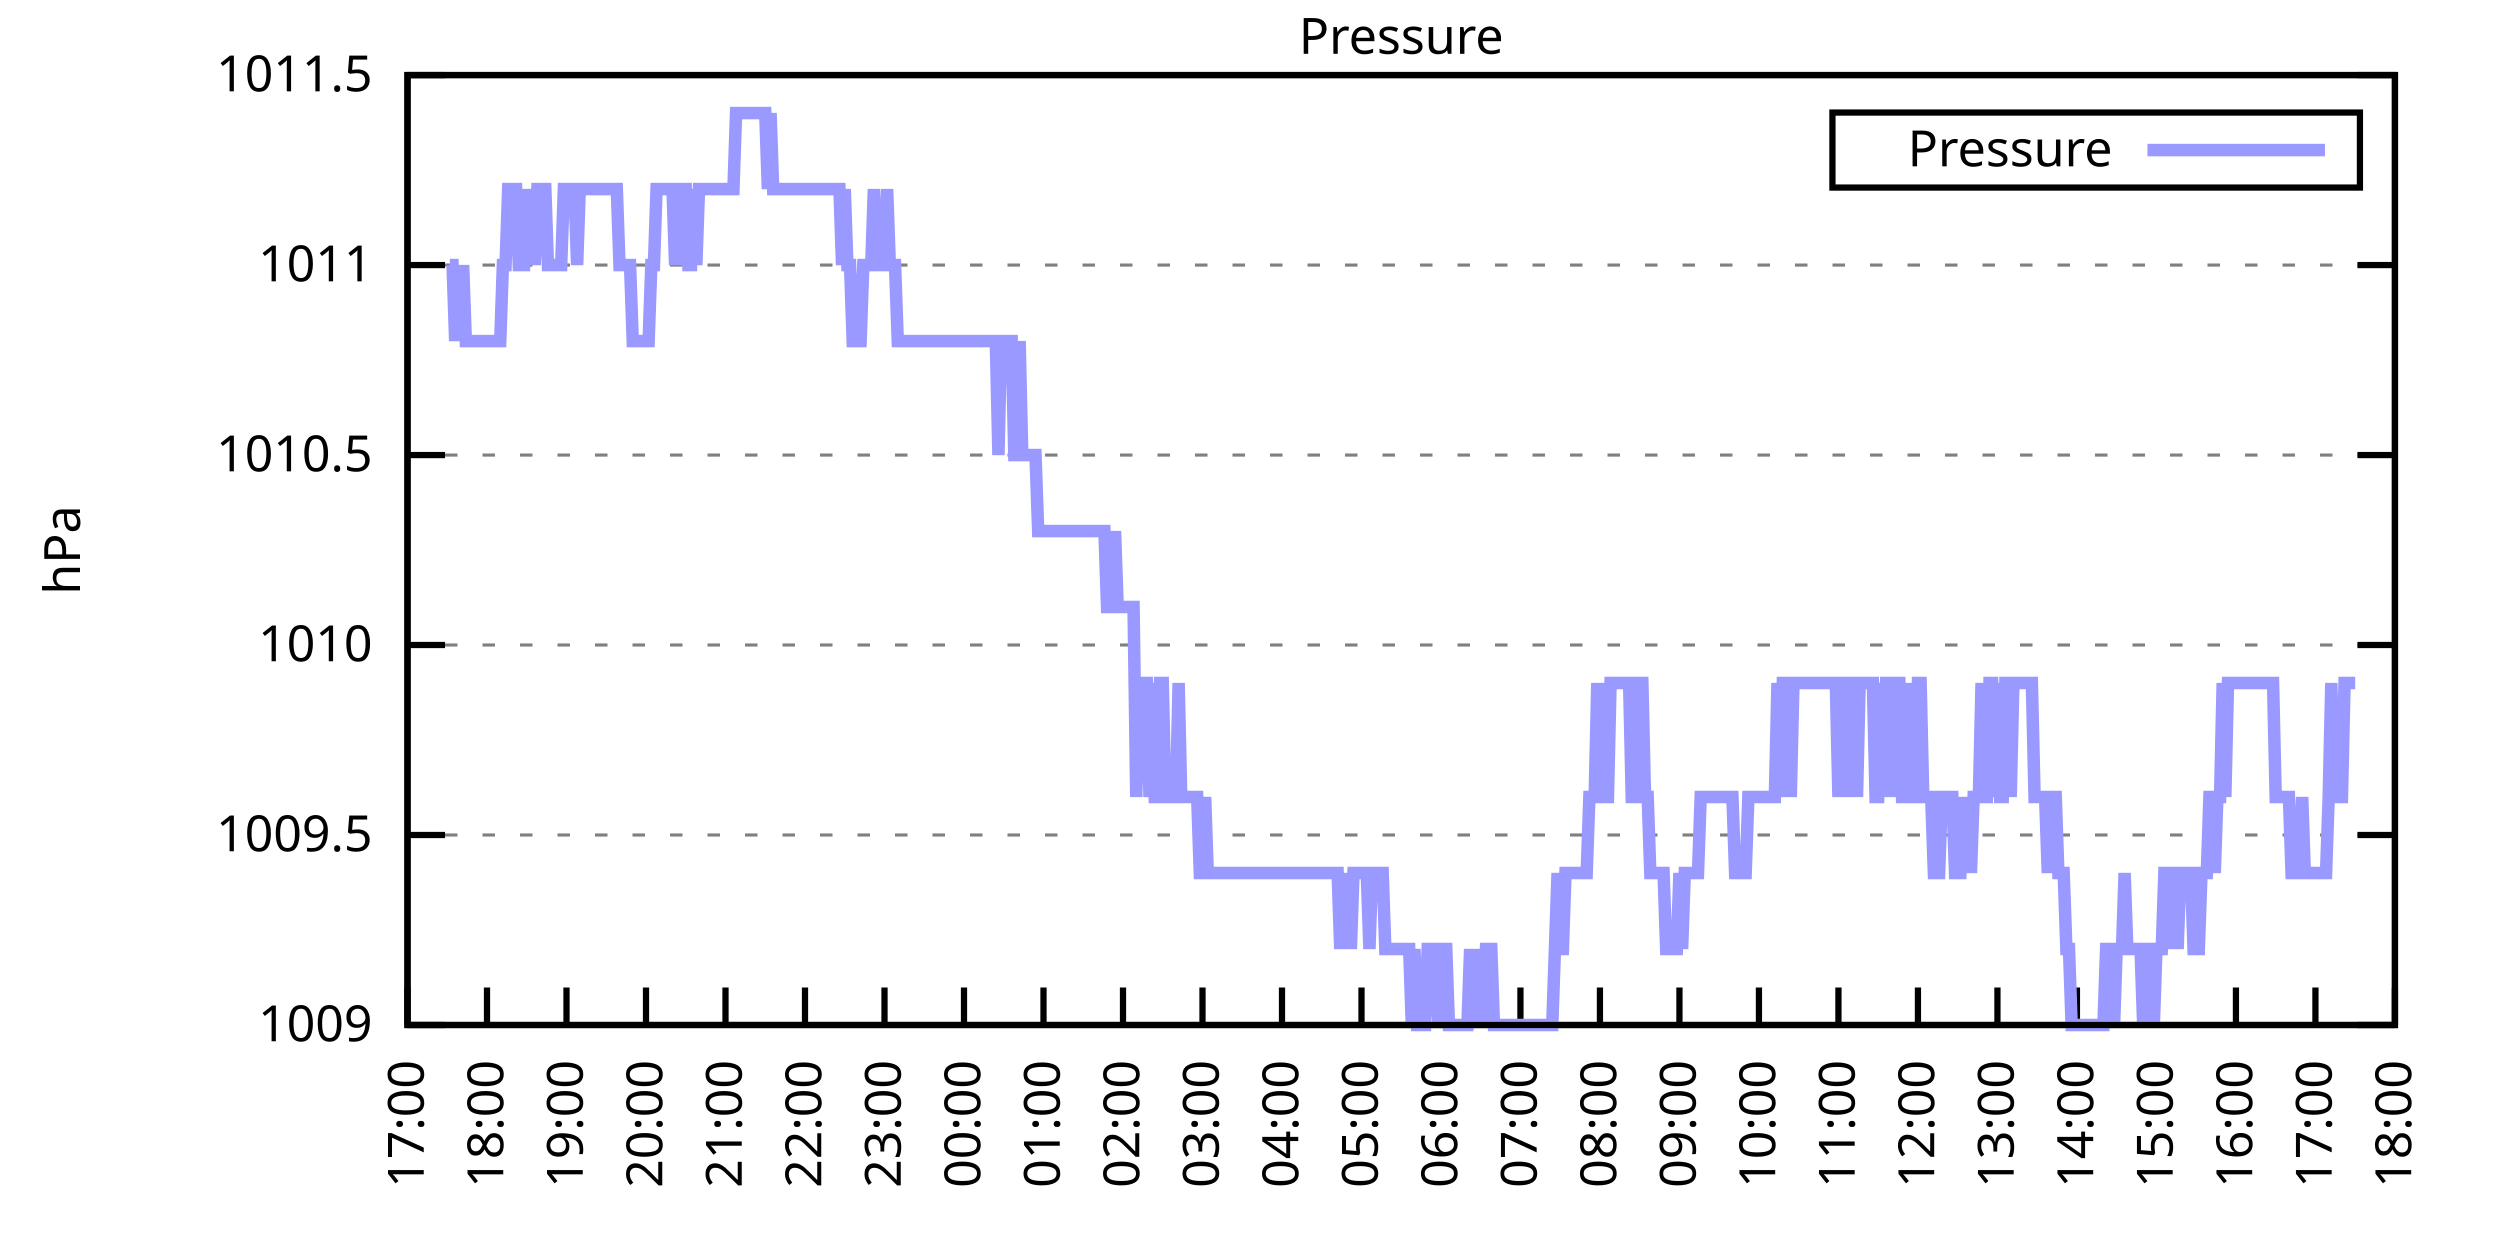
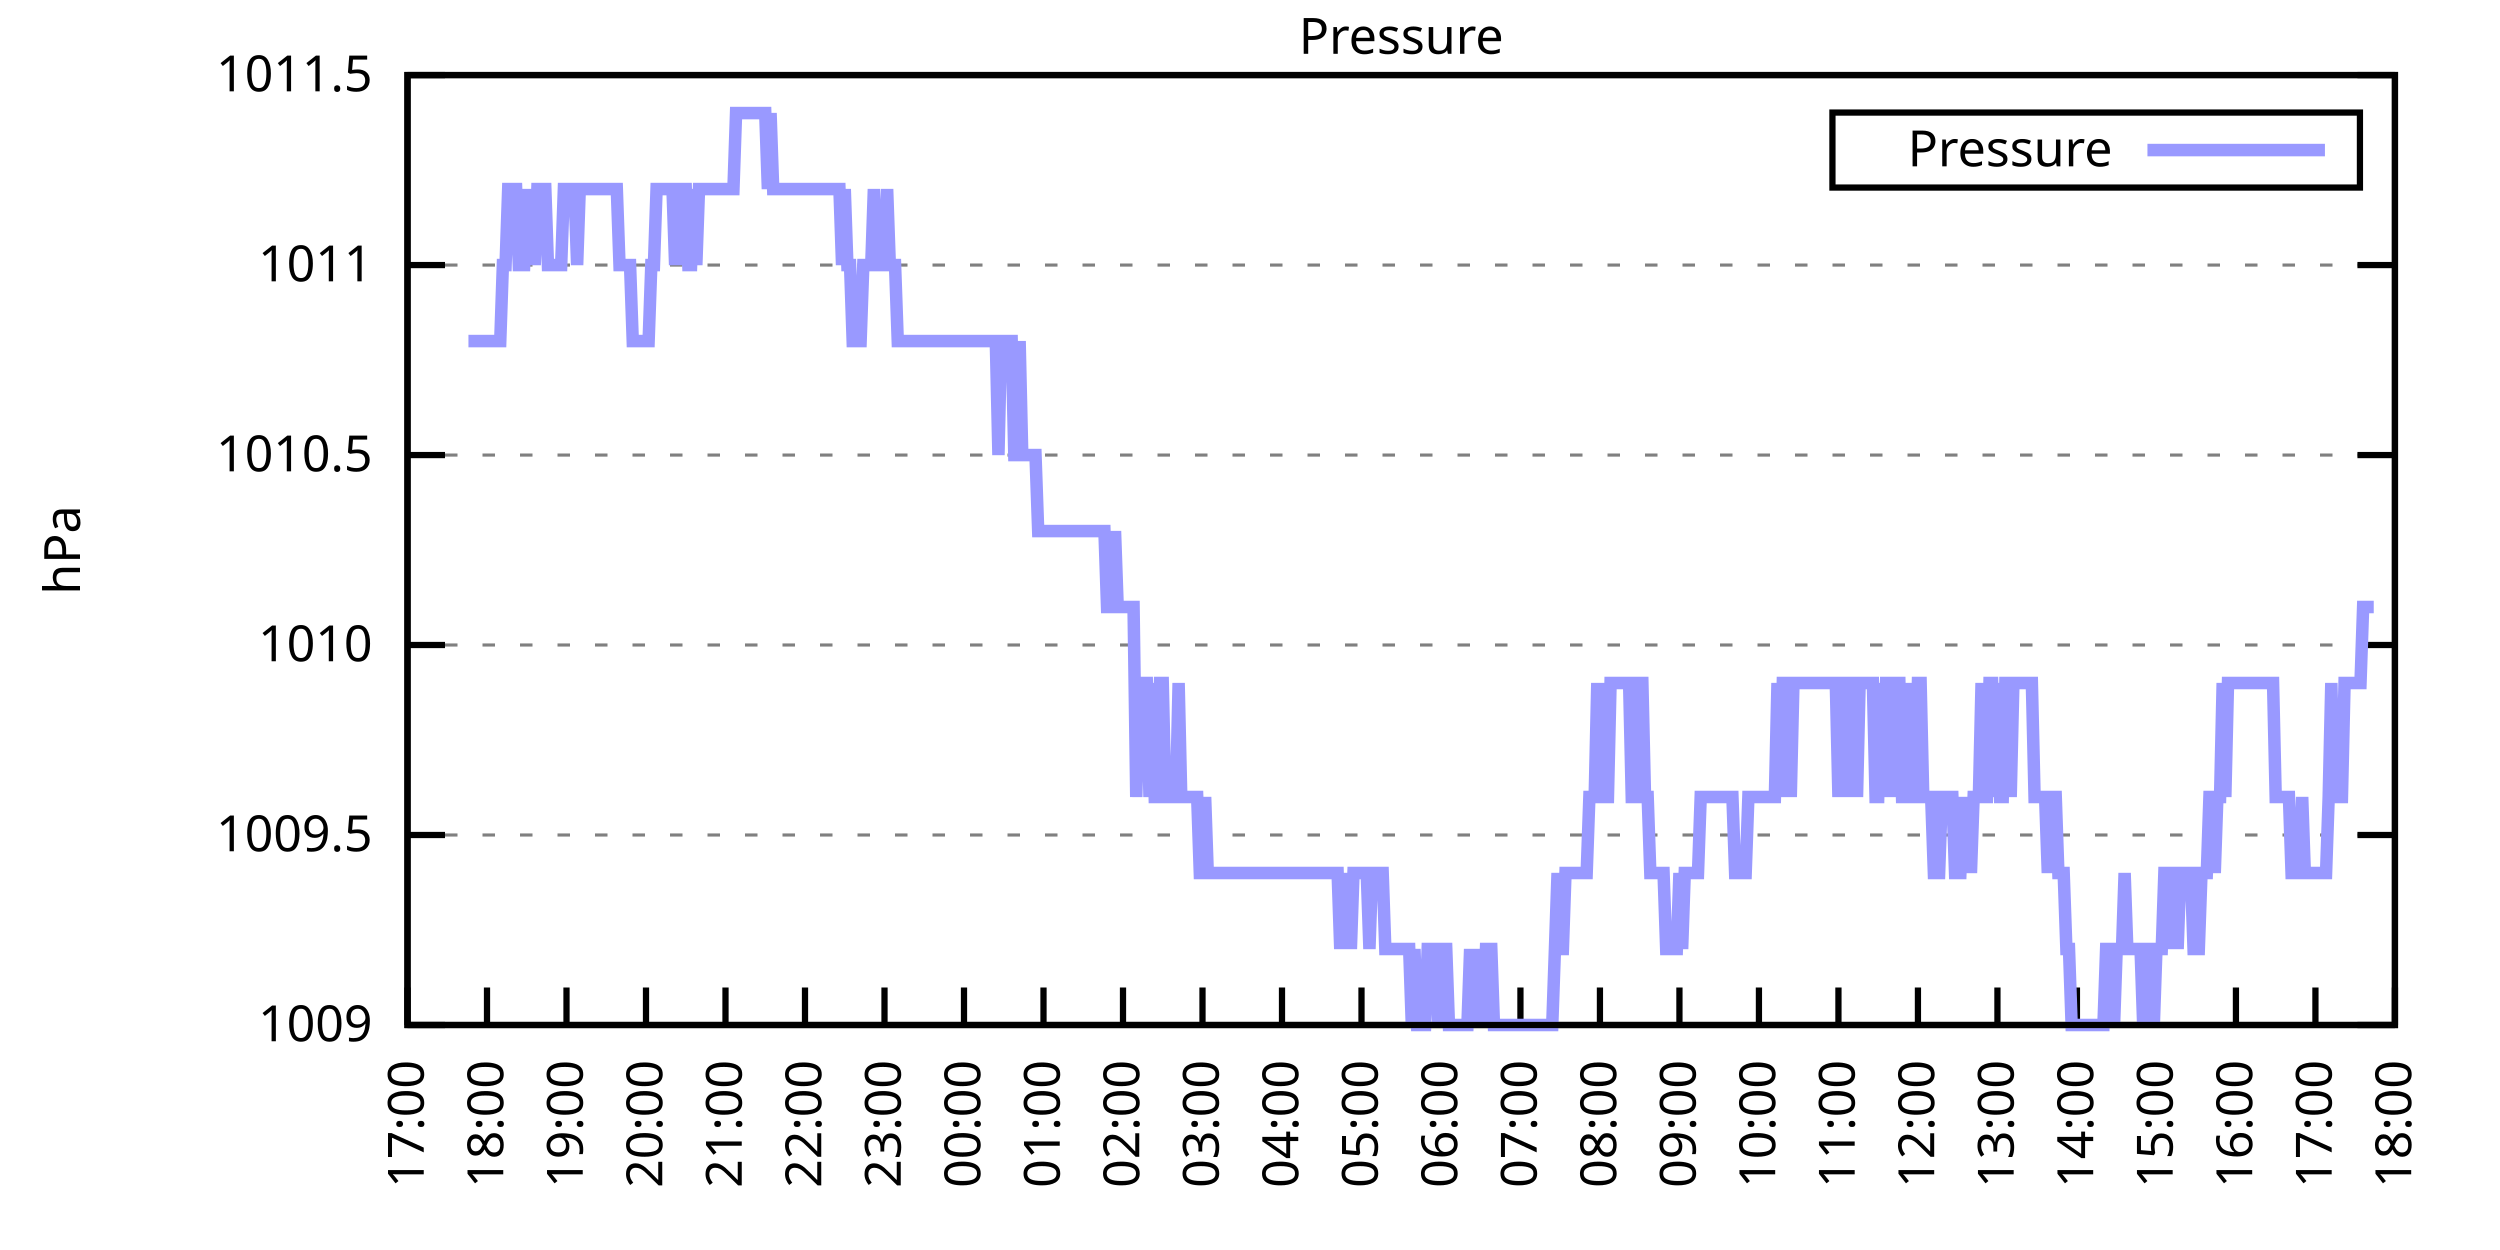
<svg xmlns="http://www.w3.org/2000/svg" xmlns:xlink="http://www.w3.org/1999/xlink" width="400" height="200" viewBox="0 0 400 200">
  <g id="gnuplot_canvas">
    <rect x="0" y="0" width="400" height="200" fill="none" />
    <defs>
      <circle id="gpDot" r="0.5" stroke-width="0.5" stroke="currentColor" />
      <path id="gpPt0" stroke-width="0.333" stroke="currentColor" d="M-1,0 h2 M0,-1 v2" />
      <path id="gpPt1" stroke-width="0.333" stroke="currentColor" d="M-1,-1 L1,1 M1,-1 L-1,1" />
      <path id="gpPt2" stroke-width="0.333" stroke="currentColor" d="M-1,0 L1,0 M0,-1 L0,1 M-1,-1 L1,1 M-1,1 L1,-1" />
      <rect id="gpPt3" stroke-width="0.333" stroke="currentColor" x="-1" y="-1" width="2" height="2" />
      <rect id="gpPt4" stroke-width="0.333" stroke="currentColor" fill="currentColor" x="-1" y="-1" width="2" height="2" />
      <circle id="gpPt5" stroke-width="0.333" stroke="currentColor" cx="0" cy="0" r="1" />
      <use xlink:href="#gpPt5" id="gpPt6" fill="currentColor" stroke="none" />
      <path id="gpPt7" stroke-width="0.333" stroke="currentColor" d="M0,-1.33 L-1.33,0.67 L1.33,0.67 z" />
      <use xlink:href="#gpPt7" id="gpPt8" fill="currentColor" stroke="none" />
      <use xlink:href="#gpPt7" id="gpPt9" stroke="currentColor" transform="rotate(180)" />
      <use xlink:href="#gpPt9" id="gpPt10" fill="currentColor" stroke="none" />
      <use xlink:href="#gpPt3" id="gpPt11" stroke="currentColor" transform="rotate(45)" />
      <use xlink:href="#gpPt11" id="gpPt12" fill="currentColor" stroke="none" />
      <path id="gpPt13" stroke-width="0.333" stroke="currentColor" d="M0,1.330 L1.265,0.411 L0.782,-1.067 L-0.782,-1.076 L-1.265,0.411 z" />
      <use xlink:href="#gpPt13" id="gpPt14" fill="currentColor" stroke="none" />
      <filter id="textbox" filterUnits="objectBoundingBox" x="0" y="0" height="1" width="1">
        <feFlood flood-color="white" flood-opacity="1" result="bgnd" />
        <feComposite in="SourceGraphic" in2="bgnd" operator="atop" />
      </filter>
      <filter id="greybox" filterUnits="objectBoundingBox" x="0" y="0" height="1" width="1">
        <feFlood flood-color="lightgrey" flood-opacity="1" result="grey" />
        <feComposite in="SourceGraphic" in2="grey" operator="atop" />
      </filter>
    </defs>
    <g fill="none" color="white" stroke="currentColor" stroke-width="1.00" stroke-linecap="butt" stroke-linejoin="miter">
</g>
    <g fill="none" color="black" stroke="currentColor" stroke-width="1.00" stroke-linecap="butt" stroke-linejoin="miter">
      <g stroke="none" shape-rendering="crispEdges">
        <polygon fill="rgb(255, 255, 255)" points="65.20,164.00 383.18,164.00 383.18,12.02 65.20,12.02 " />
      </g>
    </g>
    <g fill="none" color="black" stroke="currentColor" stroke-width="1.00" stroke-linecap="butt" stroke-linejoin="miter">
</g>
    <g fill="none" color="black" stroke="black" stroke-width="0.50" stroke-linecap="butt" stroke-linejoin="miter">
</g>
    <g fill="none" color="gray" stroke="currentColor" stroke-width="0.50" stroke-linecap="butt" stroke-linejoin="miter">
      <path stroke="gray" stroke-dasharray="2,4" class="gridline" d="M65.20,164.00 L383.19,164.00  " />
    </g>
    <g fill="none" color="gray" stroke="gray" stroke-width="1.00" stroke-linecap="butt" stroke-linejoin="miter">
</g>
    <g fill="none" color="black" stroke="currentColor" stroke-width="1.00" stroke-linecap="butt" stroke-linejoin="miter">
      <path stroke="black" d="M65.20,164.00 L71.20,164.00 M383.19,164.00 L377.19,164.00  " />
      <g transform="translate(59.60,166.60)" stroke="none" fill="black" font-family="Sans" font-size="8.00" text-anchor="end">
        <text>
          <tspan font-family="Sans"> 1009</tspan>
        </text>
      </g>
    </g>
    <g fill="none" color="black" stroke="currentColor" stroke-width="1.00" stroke-linecap="butt" stroke-linejoin="miter">
</g>
    <g fill="none" color="black" stroke="black" stroke-width="0.50" stroke-linecap="butt" stroke-linejoin="miter">
</g>
    <g fill="none" color="gray" stroke="currentColor" stroke-width="0.50" stroke-linecap="butt" stroke-linejoin="miter">
      <path stroke="gray" stroke-dasharray="2,4" class="gridline" d="M65.20,133.60 L383.19,133.60  " />
    </g>
    <g fill="none" color="gray" stroke="gray" stroke-width="1.00" stroke-linecap="butt" stroke-linejoin="miter">
</g>
    <g fill="none" color="black" stroke="currentColor" stroke-width="1.00" stroke-linecap="butt" stroke-linejoin="miter">
      <path stroke="black" d="M65.20,133.60 L71.20,133.60 M383.19,133.60 L377.19,133.60  " />
      <g transform="translate(59.60,136.20)" stroke="none" fill="black" font-family="Sans" font-size="8.00" text-anchor="end">
        <text>
          <tspan font-family="Sans"> 1009.5</tspan>
        </text>
      </g>
    </g>
    <g fill="none" color="black" stroke="currentColor" stroke-width="1.00" stroke-linecap="butt" stroke-linejoin="miter">
</g>
    <g fill="none" color="black" stroke="black" stroke-width="0.50" stroke-linecap="butt" stroke-linejoin="miter">
</g>
    <g fill="none" color="gray" stroke="currentColor" stroke-width="0.50" stroke-linecap="butt" stroke-linejoin="miter">
      <path stroke="gray" stroke-dasharray="2,4" class="gridline" d="M65.20,103.20 L383.19,103.20  " />
    </g>
    <g fill="none" color="gray" stroke="gray" stroke-width="1.00" stroke-linecap="butt" stroke-linejoin="miter">
</g>
    <g fill="none" color="black" stroke="currentColor" stroke-width="1.00" stroke-linecap="butt" stroke-linejoin="miter">
      <path stroke="black" d="M65.20,103.20 L71.20,103.20 M383.19,103.20 L377.19,103.20  " />
      <g transform="translate(59.60,105.80)" stroke="none" fill="black" font-family="Sans" font-size="8.00" text-anchor="end">
        <text>
          <tspan font-family="Sans"> 1010</tspan>
        </text>
      </g>
    </g>
    <g fill="none" color="black" stroke="currentColor" stroke-width="1.00" stroke-linecap="butt" stroke-linejoin="miter">
</g>
    <g fill="none" color="black" stroke="black" stroke-width="0.50" stroke-linecap="butt" stroke-linejoin="miter">
</g>
    <g fill="none" color="gray" stroke="currentColor" stroke-width="0.50" stroke-linecap="butt" stroke-linejoin="miter">
      <path stroke="gray" stroke-dasharray="2,4" class="gridline" d="M65.20,72.81 L383.19,72.81  " />
    </g>
    <g fill="none" color="gray" stroke="gray" stroke-width="1.00" stroke-linecap="butt" stroke-linejoin="miter">
</g>
    <g fill="none" color="black" stroke="currentColor" stroke-width="1.00" stroke-linecap="butt" stroke-linejoin="miter">
      <path stroke="black" d="M65.20,72.81 L71.20,72.81 M383.19,72.81 L377.19,72.81  " />
      <g transform="translate(59.60,75.41)" stroke="none" fill="black" font-family="Sans" font-size="8.00" text-anchor="end">
        <text>
          <tspan font-family="Sans"> 1010.5</tspan>
        </text>
      </g>
    </g>
    <g fill="none" color="black" stroke="currentColor" stroke-width="1.00" stroke-linecap="butt" stroke-linejoin="miter">
</g>
    <g fill="none" color="black" stroke="black" stroke-width="0.50" stroke-linecap="butt" stroke-linejoin="miter">
</g>
    <g fill="none" color="gray" stroke="currentColor" stroke-width="0.50" stroke-linecap="butt" stroke-linejoin="miter">
      <path stroke="gray" stroke-dasharray="2,4" class="gridline" d="M65.20,42.41 L383.19,42.41  " />
    </g>
    <g fill="none" color="gray" stroke="gray" stroke-width="1.00" stroke-linecap="butt" stroke-linejoin="miter">
</g>
    <g fill="none" color="black" stroke="currentColor" stroke-width="1.00" stroke-linecap="butt" stroke-linejoin="miter">
      <path stroke="black" d="M65.20,42.41 L71.20,42.41 M383.19,42.41 L377.19,42.41  " />
      <g transform="translate(59.60,45.01)" stroke="none" fill="black" font-family="Sans" font-size="8.00" text-anchor="end">
        <text>
          <tspan font-family="Sans"> 1011</tspan>
        </text>
      </g>
    </g>
    <g fill="none" color="black" stroke="currentColor" stroke-width="1.00" stroke-linecap="butt" stroke-linejoin="miter">
</g>
    <g fill="none" color="black" stroke="black" stroke-width="0.50" stroke-linecap="butt" stroke-linejoin="miter">
</g>
    <g fill="none" color="gray" stroke="currentColor" stroke-width="0.50" stroke-linecap="butt" stroke-linejoin="miter">
      <path stroke="gray" stroke-dasharray="2,4" class="gridline" d="M65.20,12.01 L383.19,12.01  " />
    </g>
    <g fill="none" color="gray" stroke="gray" stroke-width="1.00" stroke-linecap="butt" stroke-linejoin="miter">
</g>
    <g fill="none" color="black" stroke="currentColor" stroke-width="1.00" stroke-linecap="butt" stroke-linejoin="miter">
      <path stroke="black" d="M65.20,12.01 L71.20,12.01 M383.19,12.01 L377.19,12.01  " />
      <g transform="translate(59.60,14.61)" stroke="none" fill="black" font-family="Sans" font-size="8.00" text-anchor="end">
        <text>
          <tspan font-family="Sans"> 1011.5</tspan>
        </text>
      </g>
    </g>
    <g fill="none" color="black" stroke="currentColor" stroke-width="1.00" stroke-linecap="butt" stroke-linejoin="miter">
      <path stroke="black" d="M65.20,164.00 L65.20,158.00  " />
      <g transform="translate(67.80,169.60) rotate(270.00)" stroke="none" fill="black" font-family="Sans" font-size="8.00" text-anchor="end">
        <text>
          <tspan font-family="Sans">17:00</tspan>
        </text>
      </g>
    </g>
    <g fill="none" color="black" stroke="currentColor" stroke-width="1.00" stroke-linecap="butt" stroke-linejoin="miter">
      <path stroke="black" d="M77.92,164.00 L77.92,158.00  " />
      <g transform="translate(80.52,169.60) rotate(270.00)" stroke="none" fill="black" font-family="Sans" font-size="8.00" text-anchor="end">
        <text>
          <tspan font-family="Sans">18:00</tspan>
        </text>
      </g>
    </g>
    <g fill="none" color="black" stroke="currentColor" stroke-width="1.00" stroke-linecap="butt" stroke-linejoin="miter">
      <path stroke="black" d="M90.64,164.00 L90.64,158.00  " />
      <g transform="translate(93.24,169.60) rotate(270.00)" stroke="none" fill="black" font-family="Sans" font-size="8.00" text-anchor="end">
        <text>
          <tspan font-family="Sans">19:00</tspan>
        </text>
      </g>
    </g>
    <g fill="none" color="black" stroke="currentColor" stroke-width="1.00" stroke-linecap="butt" stroke-linejoin="miter">
      <path stroke="black" d="M103.36,164.00 L103.36,158.00  " />
      <g transform="translate(105.96,169.60) rotate(270.00)" stroke="none" fill="black" font-family="Sans" font-size="8.00" text-anchor="end">
        <text>
          <tspan font-family="Sans">20:00</tspan>
        </text>
      </g>
    </g>
    <g fill="none" color="black" stroke="currentColor" stroke-width="1.00" stroke-linecap="butt" stroke-linejoin="miter">
      <path stroke="black" d="M116.08,164.00 L116.08,158.00  " />
      <g transform="translate(118.68,169.60) rotate(270.00)" stroke="none" fill="black" font-family="Sans" font-size="8.00" text-anchor="end">
        <text>
          <tspan font-family="Sans">21:00</tspan>
        </text>
      </g>
    </g>
    <g fill="none" color="black" stroke="currentColor" stroke-width="1.00" stroke-linecap="butt" stroke-linejoin="miter">
      <path stroke="black" d="M128.80,164.00 L128.80,158.00  " />
      <g transform="translate(131.40,169.60) rotate(270.00)" stroke="none" fill="black" font-family="Sans" font-size="8.00" text-anchor="end">
        <text>
          <tspan font-family="Sans">22:00</tspan>
        </text>
      </g>
    </g>
    <g fill="none" color="black" stroke="currentColor" stroke-width="1.00" stroke-linecap="butt" stroke-linejoin="miter">
      <path stroke="black" d="M141.52,164.00 L141.52,158.00  " />
      <g transform="translate(144.12,169.60) rotate(270.00)" stroke="none" fill="black" font-family="Sans" font-size="8.00" text-anchor="end">
        <text>
          <tspan font-family="Sans">23:00</tspan>
        </text>
      </g>
    </g>
    <g fill="none" color="black" stroke="currentColor" stroke-width="1.00" stroke-linecap="butt" stroke-linejoin="miter">
      <path stroke="black" d="M154.24,164.00 L154.24,158.00  " />
      <g transform="translate(156.84,169.60) rotate(270.00)" stroke="none" fill="black" font-family="Sans" font-size="8.00" text-anchor="end">
        <text>
          <tspan font-family="Sans">00:00</tspan>
        </text>
      </g>
    </g>
    <g fill="none" color="black" stroke="currentColor" stroke-width="1.00" stroke-linecap="butt" stroke-linejoin="miter">
      <path stroke="black" d="M166.96,164.00 L166.96,158.00  " />
      <g transform="translate(169.56,169.60) rotate(270.00)" stroke="none" fill="black" font-family="Sans" font-size="8.00" text-anchor="end">
        <text>
          <tspan font-family="Sans">01:00</tspan>
        </text>
      </g>
    </g>
    <g fill="none" color="black" stroke="currentColor" stroke-width="1.00" stroke-linecap="butt" stroke-linejoin="miter">
      <path stroke="black" d="M179.68,164.00 L179.68,158.00  " />
      <g transform="translate(182.28,169.60) rotate(270.00)" stroke="none" fill="black" font-family="Sans" font-size="8.00" text-anchor="end">
        <text>
          <tspan font-family="Sans">02:00</tspan>
        </text>
      </g>
    </g>
    <g fill="none" color="black" stroke="currentColor" stroke-width="1.00" stroke-linecap="butt" stroke-linejoin="miter">
      <path stroke="black" d="M192.40,164.00 L192.40,158.00  " />
      <g transform="translate(195.00,169.60) rotate(270.00)" stroke="none" fill="black" font-family="Sans" font-size="8.00" text-anchor="end">
        <text>
          <tspan font-family="Sans">03:00</tspan>
        </text>
      </g>
    </g>
    <g fill="none" color="black" stroke="currentColor" stroke-width="1.00" stroke-linecap="butt" stroke-linejoin="miter">
      <path stroke="black" d="M205.12,164.00 L205.12,158.00  " />
      <g transform="translate(207.72,169.60) rotate(270.00)" stroke="none" fill="black" font-family="Sans" font-size="8.00" text-anchor="end">
        <text>
          <tspan font-family="Sans">04:00</tspan>
        </text>
      </g>
    </g>
    <g fill="none" color="black" stroke="currentColor" stroke-width="1.00" stroke-linecap="butt" stroke-linejoin="miter">
      <path stroke="black" d="M217.84,164.00 L217.84,158.00  " />
      <g transform="translate(220.44,169.60) rotate(270.00)" stroke="none" fill="black" font-family="Sans" font-size="8.00" text-anchor="end">
        <text>
          <tspan font-family="Sans">05:00</tspan>
        </text>
      </g>
    </g>
    <g fill="none" color="black" stroke="currentColor" stroke-width="1.00" stroke-linecap="butt" stroke-linejoin="miter">
      <path stroke="black" d="M230.55,164.00 L230.55,158.00  " />
      <g transform="translate(233.15,169.60) rotate(270.00)" stroke="none" fill="black" font-family="Sans" font-size="8.00" text-anchor="end">
        <text>
          <tspan font-family="Sans">06:00</tspan>
        </text>
      </g>
    </g>
    <g fill="none" color="black" stroke="currentColor" stroke-width="1.00" stroke-linecap="butt" stroke-linejoin="miter">
      <path stroke="black" d="M243.27,164.00 L243.27,158.00  " />
      <g transform="translate(245.87,169.60) rotate(270.00)" stroke="none" fill="black" font-family="Sans" font-size="8.00" text-anchor="end">
        <text>
          <tspan font-family="Sans">07:00</tspan>
        </text>
      </g>
    </g>
    <g fill="none" color="black" stroke="currentColor" stroke-width="1.00" stroke-linecap="butt" stroke-linejoin="miter">
      <path stroke="black" d="M255.99,164.00 L255.99,158.00  " />
      <g transform="translate(258.59,169.60) rotate(270.00)" stroke="none" fill="black" font-family="Sans" font-size="8.00" text-anchor="end">
        <text>
          <tspan font-family="Sans">08:00</tspan>
        </text>
      </g>
    </g>
    <g fill="none" color="black" stroke="currentColor" stroke-width="1.00" stroke-linecap="butt" stroke-linejoin="miter">
      <path stroke="black" d="M268.71,164.00 L268.71,158.00  " />
      <g transform="translate(271.31,169.60) rotate(270.00)" stroke="none" fill="black" font-family="Sans" font-size="8.00" text-anchor="end">
        <text>
          <tspan font-family="Sans">09:00</tspan>
        </text>
      </g>
    </g>
    <g fill="none" color="black" stroke="currentColor" stroke-width="1.00" stroke-linecap="butt" stroke-linejoin="miter">
      <path stroke="black" d="M281.43,164.00 L281.43,158.00  " />
      <g transform="translate(284.03,169.60) rotate(270.00)" stroke="none" fill="black" font-family="Sans" font-size="8.00" text-anchor="end">
        <text>
          <tspan font-family="Sans">10:00</tspan>
        </text>
      </g>
    </g>
    <g fill="none" color="black" stroke="currentColor" stroke-width="1.00" stroke-linecap="butt" stroke-linejoin="miter">
      <path stroke="black" d="M294.15,164.00 L294.15,158.00  " />
      <g transform="translate(296.75,169.60) rotate(270.00)" stroke="none" fill="black" font-family="Sans" font-size="8.00" text-anchor="end">
        <text>
          <tspan font-family="Sans">11:00</tspan>
        </text>
      </g>
    </g>
    <g fill="none" color="black" stroke="currentColor" stroke-width="1.00" stroke-linecap="butt" stroke-linejoin="miter">
      <path stroke="black" d="M306.87,164.00 L306.87,158.00  " />
      <g transform="translate(309.47,169.60) rotate(270.00)" stroke="none" fill="black" font-family="Sans" font-size="8.00" text-anchor="end">
        <text>
          <tspan font-family="Sans">12:00</tspan>
        </text>
      </g>
    </g>
    <g fill="none" color="black" stroke="currentColor" stroke-width="1.00" stroke-linecap="butt" stroke-linejoin="miter">
      <path stroke="black" d="M319.59,164.00 L319.59,158.00  " />
      <g transform="translate(322.19,169.60) rotate(270.00)" stroke="none" fill="black" font-family="Sans" font-size="8.00" text-anchor="end">
        <text>
          <tspan font-family="Sans">13:00</tspan>
        </text>
      </g>
    </g>
    <g fill="none" color="black" stroke="currentColor" stroke-width="1.00" stroke-linecap="butt" stroke-linejoin="miter">
      <path stroke="black" d="M332.31,164.00 L332.31,158.00  " />
      <g transform="translate(334.91,169.60) rotate(270.00)" stroke="none" fill="black" font-family="Sans" font-size="8.00" text-anchor="end">
        <text>
          <tspan font-family="Sans">14:00</tspan>
        </text>
      </g>
    </g>
    <g fill="none" color="black" stroke="currentColor" stroke-width="1.00" stroke-linecap="butt" stroke-linejoin="miter">
      <path stroke="black" d="M345.03,164.00 L345.03,158.00  " />
      <g transform="translate(347.63,169.60) rotate(270.00)" stroke="none" fill="black" font-family="Sans" font-size="8.00" text-anchor="end">
        <text>
          <tspan font-family="Sans">15:00</tspan>
        </text>
      </g>
    </g>
    <g fill="none" color="black" stroke="currentColor" stroke-width="1.00" stroke-linecap="butt" stroke-linejoin="miter">
      <path stroke="black" d="M357.75,164.00 L357.75,158.00  " />
      <g transform="translate(360.35,169.60) rotate(270.00)" stroke="none" fill="black" font-family="Sans" font-size="8.00" text-anchor="end">
        <text>
          <tspan font-family="Sans">16:00</tspan>
        </text>
      </g>
    </g>
    <g fill="none" color="black" stroke="currentColor" stroke-width="1.00" stroke-linecap="butt" stroke-linejoin="miter">
      <path stroke="black" d="M370.47,164.00 L370.47,158.00  " />
      <g transform="translate(373.07,169.60) rotate(270.00)" stroke="none" fill="black" font-family="Sans" font-size="8.00" text-anchor="end">
        <text>
          <tspan font-family="Sans">17:00</tspan>
        </text>
      </g>
    </g>
    <g fill="none" color="black" stroke="currentColor" stroke-width="1.00" stroke-linecap="butt" stroke-linejoin="miter">
      <path stroke="black" d="M383.19,164.00 L383.19,158.00  " />
      <g transform="translate(385.79,169.60) rotate(270.00)" stroke="none" fill="black" font-family="Sans" font-size="8.00" text-anchor="end">
        <text>
          <tspan font-family="Sans">18:00</tspan>
        </text>
      </g>
    </g>
    <g fill="none" color="black" stroke="currentColor" stroke-width="1.00" stroke-linecap="butt" stroke-linejoin="miter">
</g>
    <g fill="none" color="black" stroke="currentColor" stroke-width="1.00" stroke-linecap="butt" stroke-linejoin="miter">
      <path stroke="black" d="M65.20,12.01 L65.20,164.00 L383.19,164.00 L383.19,12.01 L65.20,12.01 Z  " />
    </g>
    <g fill="none" color="black" stroke="currentColor" stroke-width="1.00" stroke-linecap="butt" stroke-linejoin="miter">
</g>
    <g fill="none" color="black" stroke="currentColor" stroke-width="1.00" stroke-linecap="butt" stroke-linejoin="miter">
      <path stroke="black" d="M293.19,30.01 L293.19,18.01 L377.59,18.01 L377.59,30.01 L293.19,30.01 Z  " />
    </g>
    <g id="Pressure_plot_1">
      <g fill="none" color="white" stroke="black" stroke-width="2.00" stroke-linecap="butt" stroke-linejoin="miter">
</g>
      <g fill="none" color="black" stroke="currentColor" stroke-width="2.00" stroke-linecap="butt" stroke-linejoin="miter">
        <g transform="translate(337.99,26.61)" stroke="none" fill="black" font-family="Sans" font-size="8.00" text-anchor="end">
          <text>
            <tspan font-family="Sans">Pressure</tspan>
          </text>
        </g>
      </g>
      <g fill="none" color="black" stroke="currentColor" stroke-width="2.00" stroke-linecap="butt" stroke-linejoin="miter">
-         <path stroke="rgb(153, 153, 255)" d="M343.59,24.01 L371.99,24.01 M71.98,42.41 L72.41,42.41 L72.83,54.57 L73.26,42.41 L73.68,54.57 L74.10,42.41   L74.53,54.57 L74.95,54.57 L75.38,54.57 L75.80,54.57 L76.22,54.57 L76.65,54.57 L77.07,54.57 L77.50,54.57   L77.92,54.57 L78.34,54.57 L78.77,54.57 L79.19,54.57 L79.62,54.57 L80.04,54.57 L80.46,42.41 L80.89,42.41   L81.31,30.25 L81.74,30.25 L82.16,30.25 L82.58,30.25 L83.01,42.41 L83.43,42.41 L83.86,42.41 L84.28,30.25   L84.70,42.41 L85.13,30.25 L85.55,42.41 L85.98,30.25 L86.40,30.25 L86.82,30.25 L87.25,30.25 L87.67,42.41   L88.10,42.41 L88.52,42.41 L88.94,42.41 L89.37,42.41 L89.79,42.41 L90.22,30.25 L90.64,30.25 L91.06,30.25   L91.49,30.25 L91.91,30.25 L92.34,42.41 L92.76,30.25 L93.18,30.25 L93.61,30.25 L94.03,30.25 L94.46,30.25   L94.88,30.25 L95.30,30.25 L95.73,30.25 L96.15,30.25 L96.58,30.25 L97.00,30.25 L97.42,30.25 L97.85,30.25   L98.27,30.25 L98.69,30.25 L99.12,42.41 L99.54,42.41 L99.97,42.41 L100.39,42.41 L100.81,42.41 L101.24,54.57   L101.66,54.57 L102.09,54.57 L102.51,54.57 L102.93,54.57 L103.36,54.57 L103.78,54.57 L104.21,42.41 L104.63,42.41   L105.05,30.25 L105.48,30.25 L105.90,30.25 L106.33,30.25 L106.75,30.25 L107.17,30.25 L107.60,30.25 L108.02,42.41   L108.45,30.25 L108.87,42.41 L109.29,30.25 L109.72,30.25 L110.14,42.41 L110.57,42.41 L110.99,30.25 L111.41,42.41   L111.84,30.25 L112.26,30.25 L112.69,30.25 L113.11,30.25 L113.53,30.25 L113.96,30.25 L114.38,30.25 L114.81,30.25   L115.23,30.25 L115.65,30.25 L116.08,30.25 L116.50,30.25 L116.93,30.25 L117.35,30.25 L117.77,18.09 L118.20,18.09   L118.62,18.09 L119.05,18.09 L119.47,18.09 L119.89,18.09 L120.32,18.09 L120.74,18.09 L121.17,18.09 L121.59,18.09   L122.01,18.09 L122.44,18.09 L122.86,30.25 L123.29,18.09 L123.71,30.25 L124.13,30.25 L124.56,30.25 L124.98,30.25   L125.41,30.25 L125.83,30.25 L126.25,30.25 L126.68,30.25 L127.10,30.25 L127.53,30.25 L127.95,30.25 L128.37,30.25   L128.80,30.25 L129.22,30.25 L129.65,30.25 L130.07,30.25 L130.49,30.25 L130.92,30.25 L131.34,30.25 L131.77,30.25   L132.19,30.25 L132.61,30.25 L133.04,30.25 L133.46,30.25 L133.89,30.25 L134.31,30.25 L134.73,42.41 L135.16,30.25   L135.58,42.41 L136.01,42.41 L136.43,54.57 L136.85,54.57 L137.28,54.57 L137.70,54.57 L138.13,42.41 L138.55,42.41   L138.97,42.41 L139.40,42.41 L139.82,30.25 L140.25,42.41 L140.67,42.41 L141.09,42.41 L141.52,42.41 L141.94,30.25   L142.37,42.41 L142.79,42.41 L143.21,42.41 L143.64,54.57 L144.06,54.57 L144.49,54.57 L144.91,54.57 L145.33,54.57   L145.76,54.57 L146.18,54.57 L146.61,54.57 L147.03,54.57 L147.45,54.57 L147.88,54.57 L148.30,54.57 L148.73,54.57   L149.15,54.57 L149.57,54.57 L150.00,54.57 L150.42,54.57 L150.85,54.57 L151.27,54.57 L151.69,54.57 L152.12,54.57   L152.54,54.57 L152.97,54.57 L153.39,54.57 L153.81,54.57 L154.24,54.57 L154.66,54.57 L155.09,54.57 L155.51,54.57   L155.93,54.57 L156.36,54.57 L156.78,54.57 L157.21,54.57 L157.63,54.57 L158.05,54.57 L158.48,54.57 L158.90,54.57   L159.33,54.57 L159.75,72.81 L160.17,54.57 L160.60,54.57 L161.02,54.57 L161.44,54.57 L161.87,54.57 L162.29,72.81   L162.72,72.81 L163.14,54.57 L163.56,72.81 L163.99,72.81 L164.41,72.81 L164.84,72.81 L165.26,72.81 L165.68,72.81   L166.11,84.97 L166.53,84.97 L166.96,84.97 L167.38,84.97 L167.80,84.97 L168.23,84.97 L168.65,84.97 L169.08,84.97   L169.50,84.97 L169.92,84.97 L170.35,84.97 L170.77,84.97 L171.20,84.97 L171.62,84.97 L172.04,84.97 L172.47,84.97   L172.89,84.97 L173.32,84.97 L173.74,84.97 L174.16,84.97 L174.59,84.97 L175.01,84.97 L175.44,84.97 L175.86,84.97   L176.28,84.97 L176.71,84.97 L177.13,97.12 L177.56,97.12 L177.98,97.12 L178.40,84.97 L178.83,97.12 L179.25,97.12   L179.68,97.12 L180.10,97.12 L180.52,97.12 L180.95,97.12 L181.37,97.12 L181.80,127.52 L182.22,109.28 L182.64,109.28   L183.07,109.28 L183.49,109.28 L183.92,127.52 L184.34,109.28 L184.76,127.52 L185.19,127.52 L185.61,109.28 L186.04,109.28   L186.46,127.52 L186.88,127.52 L187.31,127.52 L187.73,127.52 L188.16,127.52 L188.58,109.28 L189.00,127.52 L189.43,127.52   L189.85,127.52 L190.28,127.52 L190.70,127.52 L191.12,127.52 L191.55,127.52 L191.97,139.68 L192.40,139.68 L192.82,127.52   L193.24,139.68 L193.67,139.68 L194.09,139.68 L194.52,139.68 L194.94,139.68 L195.36,139.68 L195.79,139.68 L196.21,139.68   L196.64,139.68 L197.06,139.68 L197.48,139.68 L197.91,139.68 L198.33,139.68 L198.76,139.68 L199.18,139.68 L199.60,139.68   L200.03,139.68 L200.45,139.68 L200.88,139.68 L201.30,139.68 L201.72,139.68 L202.15,139.68 L202.57,139.68 L203.00,139.68   L203.42,139.68 L203.84,139.68 L204.27,139.68 L204.69,139.68 L205.12,139.68 L205.54,139.68 L205.96,139.68 L206.39,139.68   L206.81,139.68 L207.24,139.68 L207.66,139.68 L208.08,139.68 L208.51,139.68 L208.93,139.68 L209.36,139.68 L209.78,139.68   L210.20,139.68 L210.63,139.68 L211.05,139.68 L211.48,139.68 L211.90,139.68 L212.32,139.68 L212.75,139.68 L213.17,139.68   L213.60,139.68 L214.02,139.68 L214.44,151.84 L214.87,139.68 L215.29,151.84 L215.72,139.68 L216.14,151.84 L216.56,139.68   L216.99,139.68 L217.41,139.68 L217.84,139.68 L218.26,139.68 L218.68,139.68 L219.11,151.84 L219.53,139.68 L219.96,139.68   L220.38,139.68 L220.80,139.68 L221.23,139.68 L221.65,151.84 L222.08,151.84 L222.50,151.84 L222.92,151.84 L223.35,151.84   L223.77,151.84 L224.20,151.84 L224.62,151.84 L225.04,151.84 L225.47,151.84 L225.89,164.00 L226.31,151.84 L226.74,164.00   L227.16,164.00 L227.59,164.00 L228.01,164.00 L228.43,151.84 L228.86,151.84 L229.28,151.84 L229.71,151.84 L230.13,164.00   L230.55,151.84 L230.98,151.84 L231.40,151.84 L231.83,164.00 L232.25,164.00 L232.67,164.00 L233.10,164.00 L233.52,164.00   L233.95,164.00 L234.37,164.00 L234.79,164.00 L235.22,151.84 L235.64,164.00 L236.07,151.84 L236.49,164.00 L236.91,151.84   L237.34,164.00 L237.76,151.84 L238.19,151.84 L238.61,151.84 L239.03,164.00 L239.46,164.00 L239.88,164.00 L240.31,164.00   L240.73,164.00 L241.15,164.00 L241.58,164.00 L242.00,164.00 L242.43,164.00 L242.85,164.00 L243.27,164.00 L243.70,164.00   L244.12,164.00 L244.55,164.00 L244.97,164.00 L245.39,164.00 L245.82,164.00 L246.24,164.00 L246.67,164.00 L247.09,164.00   L247.51,164.00 L247.94,164.00 L248.36,164.00 L248.79,151.84 L249.21,139.68 L249.63,151.84 L250.06,151.84 L250.48,139.68   L250.91,139.68 L251.33,139.68 L251.75,139.68 L252.18,139.68 L252.60,139.68 L253.03,139.68 L253.45,139.68 L253.87,139.68   L254.30,127.52 L254.72,127.52 L255.15,127.52 L255.57,109.28 L255.99,127.52 L256.42,109.28 L256.84,127.52 L257.27,127.52   L257.69,109.28 L258.11,109.28 L258.54,109.28 L258.96,109.28 L259.39,109.28 L259.81,109.28 L260.23,109.28 L260.66,109.28   L261.08,127.52 L261.51,127.52 L261.93,109.28 L262.35,109.28 L262.78,109.28 L263.20,127.52 L263.63,127.52 L264.05,139.68   L264.47,139.68 L264.90,139.68 L265.32,139.68 L265.75,139.68 L266.17,139.68 L266.59,151.84 L267.02,151.84 L267.44,151.84   L267.87,151.84 L268.29,151.84 L268.71,139.68 L269.14,151.84 L269.56,139.68 L269.99,139.68 L270.41,139.68 L270.83,139.68   L271.26,139.68 L271.68,139.68 L272.11,127.52 L272.53,127.52 L272.95,127.52 L273.38,127.52 L273.80,127.52 L274.23,127.52   L274.65,127.52 L275.07,127.52 L275.50,127.52 L275.92,127.52 L276.35,127.52 L276.77,127.52 L277.19,127.52 L277.62,139.68   L278.04,139.68 L278.47,139.68 L278.89,139.68 L279.31,139.68 L279.74,127.52 L280.16,127.52 L280.59,127.52 L281.01,127.52   L281.43,127.52 L281.86,127.52 L282.28,127.52 L282.71,127.52 L283.13,127.52 L283.55,127.52 L283.98,127.52 L284.40,109.28   L284.83,127.52 L285.25,109.28 L285.67,109.28 L286.10,109.28 L286.52,127.52 L286.95,109.28 L287.37,109.28 L287.79,109.28   L288.22,109.28 L288.64,109.28 L289.06,109.28 L289.49,109.28 L289.91,109.28 L290.34,109.28 L290.76,109.28 L291.18,109.28   L291.61,109.28 L292.03,109.28 L292.46,109.28 L292.88,109.28 L293.30,109.28 L293.73,109.28 L294.15,127.52 L294.58,109.28   L295.00,109.28 L295.42,109.28 L295.85,127.52 L296.27,109.28 L296.70,109.28 L297.12,127.52 L297.54,109.28 L297.97,109.28   L298.39,109.28 L298.82,109.28 L299.24,109.28 L299.66,109.28 L300.09,127.52 L300.51,127.52 L300.94,109.28 L301.36,127.52   L301.78,109.28 L302.21,109.28 L302.63,109.28 L303.06,127.52 L303.48,109.28 L303.90,109.28 L304.33,127.52 L304.75,127.52   L305.18,127.52 L305.60,109.28 L306.02,127.52 L306.45,127.52 L306.87,109.28 L307.30,109.28 L307.72,127.52 L308.14,127.52   L308.57,127.52 L308.99,127.52 L309.42,139.68 L309.84,139.68 L310.26,139.68 L310.69,127.52 L311.11,127.52 L311.54,127.52   L311.96,127.52 L312.38,127.52 L312.81,139.68 L313.23,139.68 L313.66,139.68 L314.08,127.52 L314.50,139.68 L314.93,127.52   L315.35,139.68 L315.78,127.52 L316.20,127.52 L316.62,127.52 L317.05,109.28 L317.47,127.52 L317.90,127.52 L318.32,109.28   L318.74,109.28 L319.17,127.52 L319.59,109.28 L320.02,127.52 L320.44,127.52 L320.86,109.28 L321.29,109.28 L321.71,127.52   L322.14,109.28 L322.56,109.28 L322.98,109.28 L323.41,109.28 L323.83,109.28 L324.26,109.28 L324.68,109.28 L325.10,109.28   L325.53,127.52 L325.95,127.52 L326.38,127.52 L326.80,127.52 L327.22,127.52 L327.65,139.68 L328.07,127.52 L328.50,127.52   L328.92,127.52 L329.34,139.68 L329.77,139.68 L330.19,139.68 L330.62,151.84 L331.04,151.84 L331.46,164.00 L331.89,164.00   L332.31,164.00 L332.74,164.00 L333.16,164.00 L333.58,164.00 L334.01,164.00 L334.43,164.00 L334.86,164.00 L335.28,164.00   L335.70,164.00 L336.13,164.00 L336.55,164.00 L336.98,151.84 L337.40,151.84 L337.82,151.84 L338.25,164.00 L338.67,151.84   L339.10,151.84 L339.52,151.84 L339.94,139.68 L340.37,151.84 L340.79,151.84 L341.22,151.84 L341.64,151.84 L342.06,151.84   L342.49,151.84 L342.91,164.00 L343.34,151.84 L343.76,151.84 L344.18,151.84 L344.61,164.00 L345.03,151.84 L345.46,151.84   L345.88,151.84 L346.30,139.68 L346.73,139.68 L347.15,151.84 L347.58,139.68 L348.00,139.68 L348.42,151.84 L348.85,139.68   L349.27,139.68 L349.70,139.68 L350.12,139.68 L350.54,139.68 L350.97,151.84 L351.39,151.84 L351.81,151.84 L352.24,139.68   L352.66,139.68 L353.09,139.68 L353.51,127.52 L353.93,127.52 L354.36,139.68 L354.78,127.52 L355.21,127.52 L355.63,109.28   L356.05,127.52 L356.48,109.28 L356.90,109.28 L357.33,109.28 L357.75,109.28 L358.17,109.28 L358.60,109.28 L359.02,109.28   L359.45,109.28 L359.87,109.28 L360.29,109.28 L360.72,109.28 L361.14,109.28 L361.57,109.28 L361.99,109.28 L362.41,109.28   L362.84,109.28 L363.26,109.28 L363.69,109.28 L364.11,127.52 L364.53,127.52 L364.96,127.52 L365.38,127.52 L365.81,127.52   L366.23,127.52 L366.65,139.68 L367.08,139.68 L367.50,139.68 L367.93,139.68 L368.35,127.52 L368.77,139.68 L369.20,139.68   L369.62,139.68 L370.05,139.68 L370.47,139.68 L370.89,139.68 L371.32,139.68 L371.74,139.68 L372.17,139.68 L372.59,127.52   L373.01,109.28 L373.44,127.52 L373.86,127.52 L374.29,127.52 L374.71,127.52 L375.13,109.28 L375.56,109.28 L375.98,109.28   L376.41,109.28 L376.83,109.28  " />
+         <path stroke="rgb(153, 153, 255)" d="M343.59,24.01 L371.99,24.01 M74.95,54.57 L75.38,54.57 L75.80,54.57 L76.22,54.57 L76.65,54.57 L77.07,54.57   L77.50,54.57 L77.92,54.57 L78.34,54.57 L78.77,54.57 L79.19,54.57 L79.62,54.57 L80.04,54.57 L80.46,42.41   L80.89,42.41 L81.31,30.25 L81.74,30.25 L82.16,30.25 L82.58,30.25 L83.01,42.41 L83.43,42.41 L83.86,42.41   L84.28,30.25 L84.70,42.41 L85.13,30.25 L85.55,42.41 L85.98,30.25 L86.40,30.25 L86.82,30.25 L87.25,30.25   L87.67,42.41 L88.10,42.41 L88.52,42.41 L88.94,42.41 L89.37,42.41 L89.79,42.41 L90.22,30.25 L90.64,30.25   L91.06,30.25 L91.49,30.25 L91.91,30.25 L92.34,42.41 L92.76,30.25 L93.18,30.25 L93.61,30.25 L94.03,30.25   L94.46,30.25 L94.88,30.25 L95.30,30.25 L95.73,30.25 L96.15,30.25 L96.58,30.25 L97.00,30.25 L97.42,30.25   L97.85,30.25 L98.27,30.25 L98.69,30.25 L99.12,42.41 L99.54,42.41 L99.97,42.41 L100.39,42.41 L100.81,42.41   L101.24,54.57 L101.66,54.57 L102.09,54.57 L102.51,54.57 L102.93,54.57 L103.36,54.57 L103.78,54.57 L104.21,42.41   L104.63,42.41 L105.05,30.25 L105.48,30.25 L105.90,30.25 L106.33,30.25 L106.75,30.25 L107.17,30.25 L107.60,30.25   L108.02,42.41 L108.45,30.25 L108.87,42.41 L109.29,30.25 L109.72,30.25 L110.14,42.41 L110.57,42.41 L110.99,30.25   L111.41,42.41 L111.84,30.25 L112.26,30.25 L112.69,30.25 L113.11,30.25 L113.53,30.25 L113.96,30.25 L114.38,30.25   L114.81,30.25 L115.23,30.25 L115.65,30.25 L116.08,30.25 L116.50,30.25 L116.93,30.25 L117.35,30.25 L117.77,18.09   L118.20,18.09 L118.62,18.09 L119.05,18.09 L119.47,18.09 L119.89,18.09 L120.32,18.09 L120.74,18.09 L121.17,18.09   L121.59,18.09 L122.01,18.09 L122.44,18.09 L122.86,30.25 L123.29,18.09 L123.71,30.25 L124.13,30.25 L124.56,30.25   L124.98,30.25 L125.41,30.25 L125.83,30.25 L126.25,30.25 L126.68,30.25 L127.10,30.25 L127.53,30.25 L127.95,30.25   L128.37,30.25 L128.80,30.25 L129.22,30.25 L129.65,30.25 L130.07,30.25 L130.49,30.25 L130.92,30.25 L131.34,30.25   L131.77,30.25 L132.19,30.25 L132.61,30.25 L133.04,30.25 L133.46,30.25 L133.89,30.25 L134.31,30.25 L134.73,42.41   L135.16,30.25 L135.58,42.41 L136.01,42.41 L136.43,54.57 L136.85,54.57 L137.28,54.57 L137.70,54.57 L138.13,42.41   L138.55,42.41 L138.97,42.41 L139.40,42.41 L139.82,30.25 L140.25,42.41 L140.67,42.41 L141.09,42.41 L141.52,42.41   L141.94,30.25 L142.37,42.41 L142.79,42.41 L143.21,42.41 L143.64,54.57 L144.06,54.57 L144.49,54.57 L144.91,54.57   L145.33,54.57 L145.76,54.57 L146.18,54.57 L146.61,54.57 L147.03,54.57 L147.45,54.57 L147.88,54.57 L148.30,54.57   L148.73,54.57 L149.15,54.57 L149.57,54.57 L150.00,54.57 L150.42,54.57 L150.85,54.57 L151.27,54.57 L151.69,54.57   L152.12,54.57 L152.54,54.57 L152.97,54.57 L153.39,54.57 L153.81,54.57 L154.24,54.57 L154.66,54.57 L155.09,54.57   L155.51,54.57 L155.93,54.57 L156.36,54.57 L156.78,54.57 L157.21,54.57 L157.63,54.57 L158.05,54.57 L158.48,54.57   L158.90,54.57 L159.33,54.57 L159.75,72.81 L160.17,54.57 L160.60,54.57 L161.02,54.57 L161.44,54.57 L161.87,54.57   L162.29,72.81 L162.72,72.81 L163.14,54.57 L163.56,72.81 L163.99,72.81 L164.41,72.81 L164.84,72.81 L165.26,72.81   L165.68,72.81 L166.11,84.97 L166.53,84.97 L166.96,84.97 L167.38,84.97 L167.80,84.97 L168.23,84.97 L168.65,84.97   L169.08,84.97 L169.50,84.97 L169.92,84.97 L170.35,84.97 L170.77,84.97 L171.20,84.97 L171.62,84.97 L172.04,84.97   L172.47,84.97 L172.89,84.97 L173.32,84.97 L173.74,84.97 L174.16,84.97 L174.59,84.97 L175.01,84.97 L175.44,84.97   L175.86,84.97 L176.28,84.97 L176.71,84.97 L177.13,97.12 L177.56,97.12 L177.98,97.12 L178.40,84.97 L178.83,97.12   L179.25,97.12 L179.68,97.12 L180.10,97.12 L180.52,97.12 L180.95,97.12 L181.37,97.12 L181.80,127.52 L182.22,109.28   L182.64,109.28 L183.07,109.28 L183.49,109.28 L183.92,127.52 L184.34,109.28 L184.76,127.52 L185.19,127.52 L185.61,109.28   L186.04,109.28 L186.46,127.52 L186.88,127.52 L187.31,127.52 L187.73,127.52 L188.16,127.52 L188.58,109.28 L189.00,127.52   L189.43,127.52 L189.85,127.52 L190.28,127.52 L190.70,127.52 L191.12,127.52 L191.55,127.52 L191.97,139.68 L192.40,139.68   L192.82,127.52 L193.24,139.68 L193.67,139.68 L194.09,139.68 L194.52,139.68 L194.94,139.68 L195.36,139.68 L195.79,139.68   L196.21,139.68 L196.64,139.68 L197.06,139.68 L197.48,139.68 L197.91,139.68 L198.33,139.68 L198.76,139.68 L199.18,139.68   L199.60,139.68 L200.03,139.68 L200.45,139.68 L200.88,139.68 L201.30,139.68 L201.72,139.68 L202.15,139.68 L202.57,139.68   L203.00,139.68 L203.42,139.68 L203.84,139.68 L204.27,139.68 L204.69,139.68 L205.12,139.68 L205.54,139.68 L205.96,139.68   L206.39,139.68 L206.81,139.68 L207.24,139.68 L207.66,139.68 L208.08,139.68 L208.51,139.68 L208.93,139.68 L209.36,139.68   L209.78,139.68 L210.20,139.68 L210.63,139.68 L211.05,139.68 L211.48,139.68 L211.90,139.68 L212.32,139.68 L212.75,139.68   L213.17,139.68 L213.60,139.68 L214.02,139.68 L214.44,151.84 L214.87,139.68 L215.29,151.84 L215.72,139.68 L216.14,151.84   L216.56,139.68 L216.99,139.68 L217.41,139.68 L217.84,139.68 L218.26,139.68 L218.68,139.68 L219.11,151.84 L219.53,139.68   L219.96,139.68 L220.38,139.68 L220.80,139.68 L221.23,139.68 L221.65,151.84 L222.08,151.84 L222.50,151.84 L222.92,151.84   L223.35,151.84 L223.77,151.84 L224.20,151.84 L224.62,151.84 L225.04,151.84 L225.47,151.84 L225.89,164.00 L226.31,151.84   L226.74,164.00 L227.16,164.00 L227.59,164.00 L228.01,164.00 L228.43,151.84 L228.86,151.84 L229.28,151.84 L229.71,151.84   L230.13,164.00 L230.55,151.84 L230.98,151.84 L231.40,151.84 L231.83,164.00 L232.25,164.00 L232.67,164.00 L233.10,164.00   L233.52,164.00 L233.95,164.00 L234.37,164.00 L234.79,164.00 L235.22,151.84 L235.64,164.00 L236.07,151.84 L236.49,164.00   L236.91,151.84 L237.34,164.00 L237.76,151.84 L238.19,151.84 L238.61,151.84 L239.03,164.00 L239.46,164.00 L239.88,164.00   L240.31,164.00 L240.73,164.00 L241.15,164.00 L241.58,164.00 L242.00,164.00 L242.43,164.00 L242.85,164.00 L243.27,164.00   L243.70,164.00 L244.12,164.00 L244.55,164.00 L244.97,164.00 L245.39,164.00 L245.82,164.00 L246.24,164.00 L246.67,164.00   L247.09,164.00 L247.51,164.00 L247.94,164.00 L248.36,164.00 L248.79,151.84 L249.21,139.68 L249.63,151.84 L250.06,151.84   L250.48,139.68 L250.91,139.68 L251.33,139.68 L251.75,139.68 L252.18,139.68 L252.60,139.68 L253.03,139.68 L253.45,139.68   L253.87,139.68 L254.30,127.52 L254.72,127.52 L255.15,127.52 L255.57,109.28 L255.99,127.52 L256.42,109.28 L256.84,127.52   L257.27,127.52 L257.69,109.28 L258.11,109.28 L258.54,109.28 L258.96,109.28 L259.39,109.28 L259.81,109.28 L260.23,109.28   L260.66,109.28 L261.08,127.52 L261.51,127.52 L261.93,109.28 L262.35,109.28 L262.78,109.28 L263.20,127.52 L263.63,127.52   L264.05,139.68 L264.47,139.68 L264.90,139.68 L265.32,139.68 L265.75,139.68 L266.17,139.68 L266.59,151.84 L267.02,151.84   L267.44,151.84 L267.87,151.84 L268.29,151.84 L268.71,139.68 L269.14,151.84 L269.56,139.68 L269.99,139.68 L270.41,139.68   L270.83,139.68 L271.26,139.68 L271.68,139.68 L272.11,127.52 L272.53,127.52 L272.95,127.52 L273.38,127.52 L273.80,127.52   L274.23,127.52 L274.65,127.52 L275.07,127.52 L275.50,127.52 L275.92,127.52 L276.35,127.52 L276.77,127.52 L277.19,127.52   L277.62,139.68 L278.04,139.68 L278.47,139.68 L278.89,139.68 L279.31,139.68 L279.74,127.52 L280.16,127.52 L280.59,127.52   L281.01,127.52 L281.43,127.52 L281.86,127.52 L282.28,127.52 L282.71,127.52 L283.13,127.52 L283.55,127.52 L283.98,127.52   L284.40,109.28 L284.83,127.52 L285.25,109.28 L285.67,109.28 L286.10,109.28 L286.52,127.52 L286.95,109.28 L287.37,109.28   L287.79,109.28 L288.22,109.28 L288.64,109.28 L289.06,109.28 L289.49,109.28 L289.91,109.28 L290.34,109.28 L290.76,109.28   L291.18,109.28 L291.61,109.28 L292.03,109.28 L292.46,109.28 L292.88,109.28 L293.30,109.28 L293.73,109.28 L294.15,127.52   L294.58,109.28 L295.00,109.28 L295.42,109.28 L295.85,127.52 L296.27,109.28 L296.70,109.28 L297.12,127.52 L297.54,109.28   L297.97,109.28 L298.39,109.28 L298.82,109.28 L299.24,109.28 L299.66,109.28 L300.09,127.52 L300.51,127.52 L300.94,109.28   L301.36,127.52 L301.78,109.28 L302.21,109.28 L302.63,109.28 L303.06,127.52 L303.48,109.28 L303.90,109.28 L304.33,127.52   L304.75,127.52 L305.18,127.52 L305.60,109.28 L306.02,127.52 L306.45,127.52 L306.87,109.28 L307.30,109.28 L307.72,127.52   L308.14,127.52 L308.57,127.52 L308.99,127.52 L309.42,139.68 L309.84,139.68 L310.26,139.68 L310.69,127.52 L311.11,127.52   L311.54,127.52 L311.96,127.52 L312.38,127.52 L312.81,139.68 L313.23,139.68 L313.66,139.68 L314.08,127.52 L314.50,139.68   L314.93,127.52 L315.35,139.68 L315.78,127.52 L316.20,127.52 L316.62,127.52 L317.05,109.28 L317.47,127.52 L317.90,127.52   L318.32,109.28 L318.74,109.28 L319.17,127.52 L319.59,109.28 L320.02,127.52 L320.44,127.52 L320.86,109.28 L321.29,109.28   L321.71,127.52 L322.14,109.28 L322.56,109.28 L322.98,109.28 L323.41,109.28 L323.83,109.28 L324.26,109.28 L324.68,109.28   L325.10,109.28 L325.53,127.52 L325.95,127.52 L326.38,127.52 L326.80,127.52 L327.22,127.52 L327.65,139.68 L328.07,127.52   L328.50,127.52 L328.92,127.52 L329.34,139.68 L329.77,139.68 L330.19,139.68 L330.62,151.84 L331.04,151.84 L331.46,164.00   L331.89,164.00 L332.31,164.00 L332.74,164.00 L333.16,164.00 L333.58,164.00 L334.01,164.00 L334.43,164.00 L334.86,164.00   L335.28,164.00 L335.70,164.00 L336.13,164.00 L336.55,164.00 L336.98,151.84 L337.40,151.84 L337.82,151.84 L338.25,164.00   L338.67,151.84 L339.10,151.84 L339.52,151.84 L339.94,139.68 L340.37,151.84 L340.79,151.84 L341.22,151.84 L341.64,151.84   L342.06,151.84 L342.49,151.84 L342.91,164.00 L343.34,151.84 L343.76,151.84 L344.18,151.84 L344.61,164.00 L345.03,151.84   L345.46,151.84 L345.88,151.84 L346.30,139.68 L346.73,139.68 L347.15,151.84 L347.58,139.68 L348.00,139.68 L348.42,151.84   L348.85,139.68 L349.27,139.68 L349.70,139.68 L350.12,139.68 L350.54,139.68 L350.97,151.84 L351.39,151.84 L351.81,151.84   L352.24,139.68 L352.66,139.68 L353.09,139.68 L353.51,127.52 L353.93,127.52 L354.36,139.68 L354.78,127.52 L355.21,127.52   L355.63,109.28 L356.05,127.52 L356.48,109.28 L356.90,109.28 L357.33,109.28 L357.75,109.28 L358.17,109.28 L358.60,109.28   L359.02,109.28 L359.45,109.28 L359.87,109.28 L360.29,109.28 L360.72,109.28 L361.14,109.28 L361.57,109.28 L361.99,109.28   L362.41,109.28 L362.84,109.28 L363.26,109.28 L363.69,109.28 L364.11,127.52 L364.53,127.52 L364.96,127.52 L365.38,127.52   L365.81,127.52 L366.23,127.52 L366.65,139.68 L367.08,139.68 L367.50,139.68 L367.93,139.68 L368.35,127.52 L368.77,139.68   L369.20,139.68 L369.62,139.68 L370.05,139.68 L370.47,139.68 L370.89,139.68 L371.32,139.68 L371.74,139.68 L372.17,139.68   L372.59,127.52 L373.01,109.28 L373.44,127.52 L373.86,127.52 L374.29,127.52 L374.71,127.52 L375.13,109.28 L375.56,109.28   L375.98,109.28 L376.41,109.28 L376.83,109.28 L377.25,109.28 L377.68,109.28 L378.10,97.12 L378.53,97.12 L378.95,97.12   L379.37,97.12 L379.80,97.12  " />
      </g>
    </g>
    <g fill="none" color="black" stroke="currentColor" stroke-width="2.00" stroke-linecap="butt" stroke-linejoin="miter">
</g>
    <g fill="none" color="black" stroke="black" stroke-width="1.00" stroke-linecap="butt" stroke-linejoin="miter">
</g>
    <g fill="none" color="black" stroke="currentColor" stroke-width="1.00" stroke-linecap="butt" stroke-linejoin="miter">
      <path stroke="black" d="M65.20,12.01 L65.20,164.00 L383.19,164.00 L383.19,12.01 L65.20,12.01 Z  " />
      <g transform="translate(12.80,88.01) rotate(270.00)" stroke="none" fill="black" font-family="Sans" font-size="8.00" text-anchor="middle">
        <text>
          <tspan font-family="Sans">hPa</tspan>
        </text>
      </g>
    </g>
    <g fill="none" color="black" stroke="currentColor" stroke-width="1.00" stroke-linecap="butt" stroke-linejoin="miter">
</g>
    <g fill="none" color="black" stroke="currentColor" stroke-width="1.00" stroke-linecap="butt" stroke-linejoin="miter">
      <g transform="translate(224.19,8.61)" stroke="none" fill="black" font-family="Sans" font-size="8.00" text-anchor="middle">
        <text>
          <tspan font-family="Sans">Pressure</tspan>
        </text>
      </g>
    </g>
    <g fill="none" color="black" stroke="currentColor" stroke-width="1.00" stroke-linecap="butt" stroke-linejoin="miter">
</g>
  </g>
</svg>
